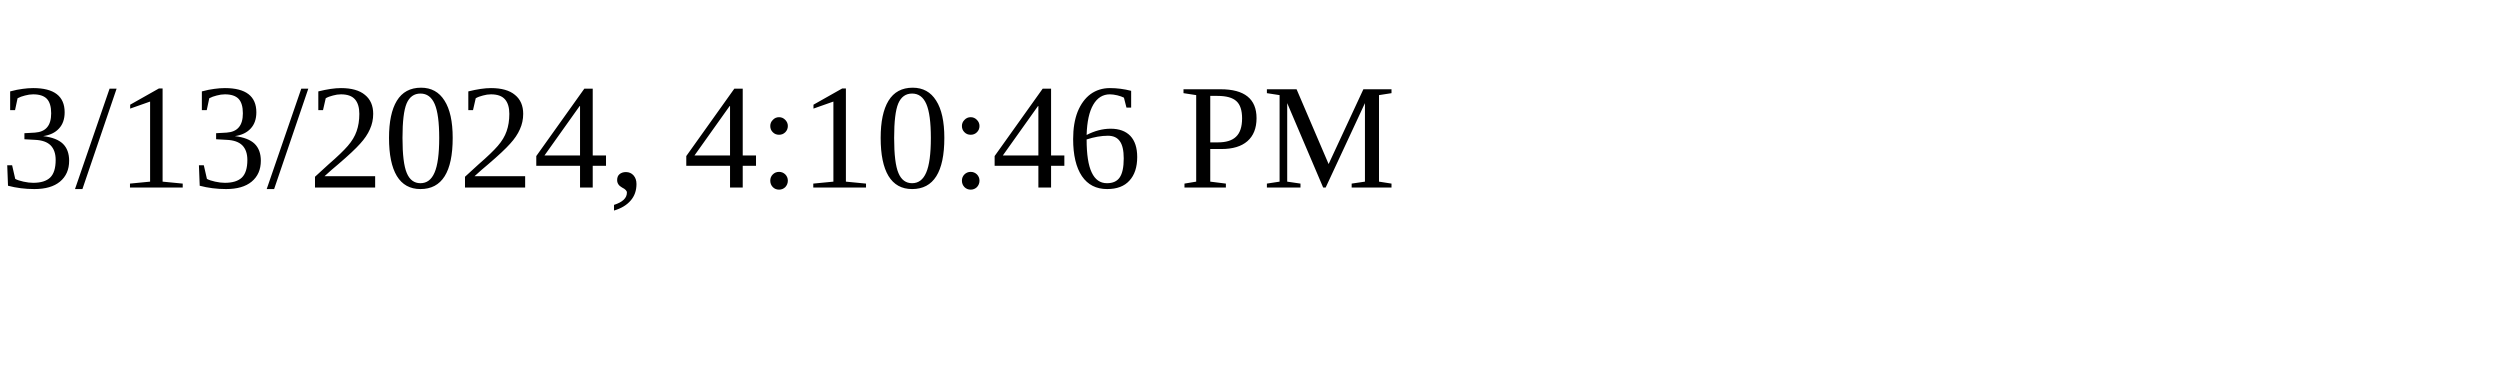
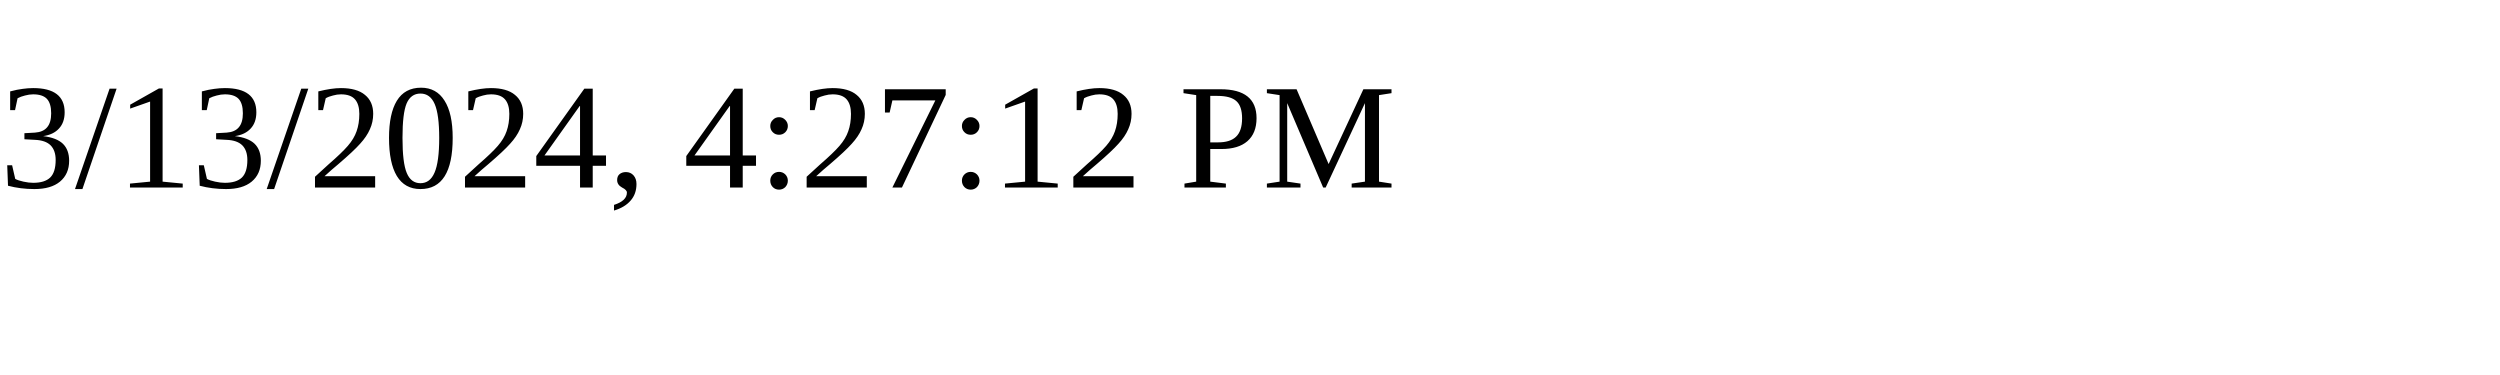
<svg xmlns="http://www.w3.org/2000/svg" height="30" width="200">
-   <text x="0" y="15">3/13/2024, 4:10:46 PM</text>
+   <text x="0" y="15">3/13/2024, 4:27:12 PM</text>
</svg>
